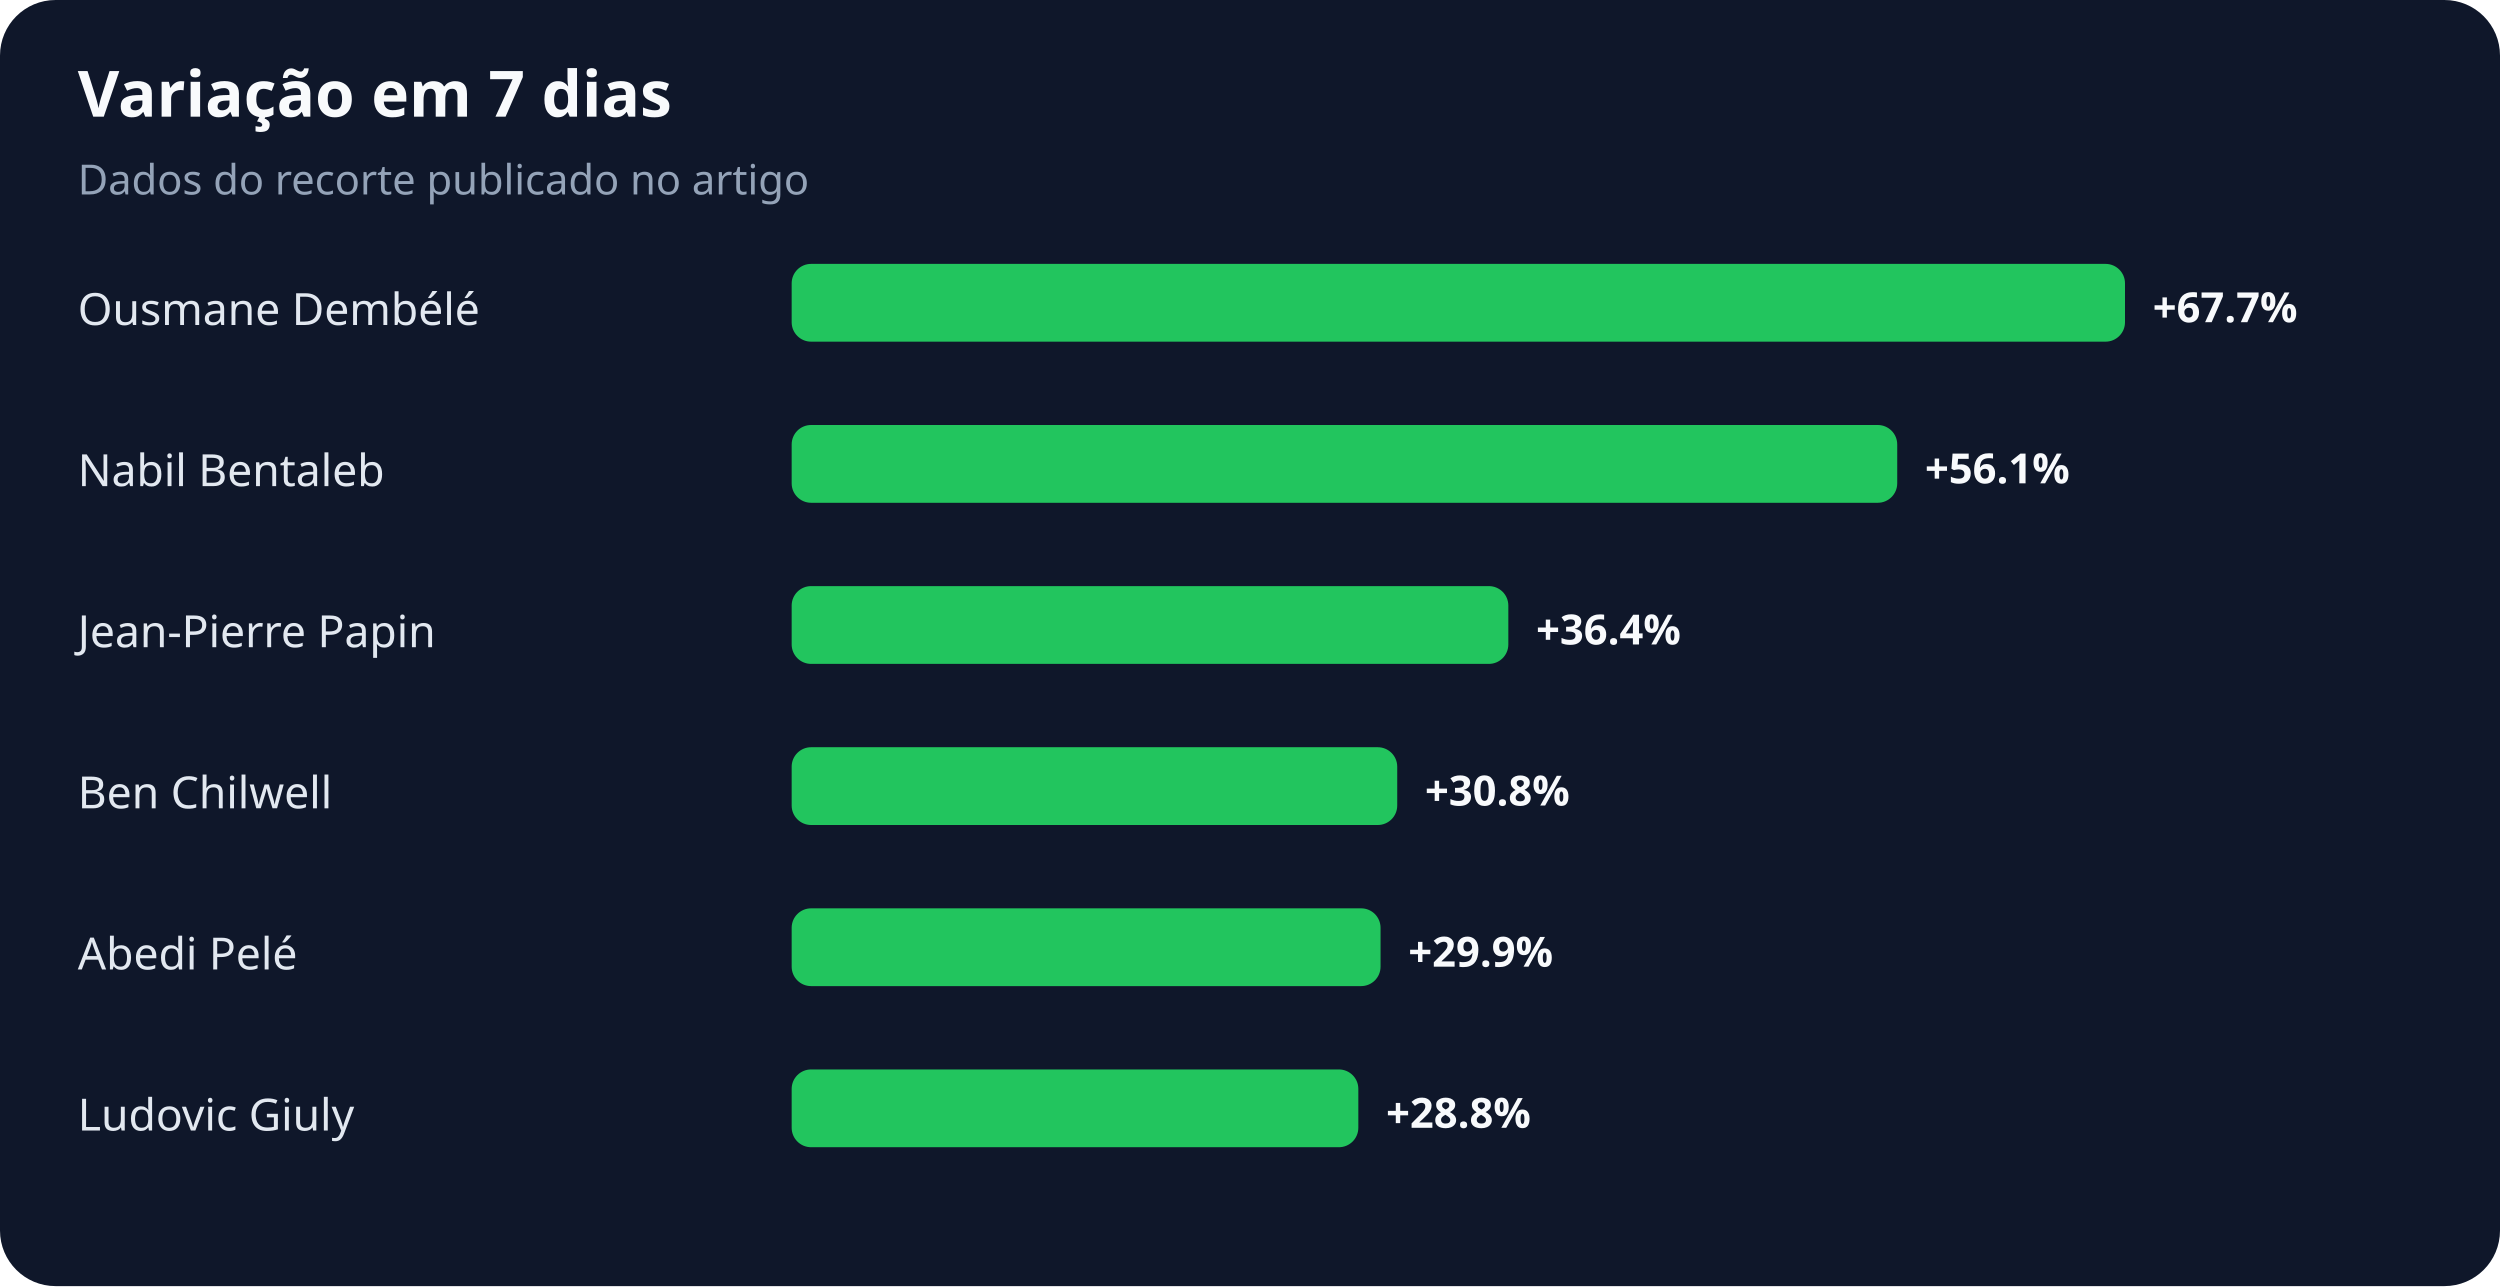
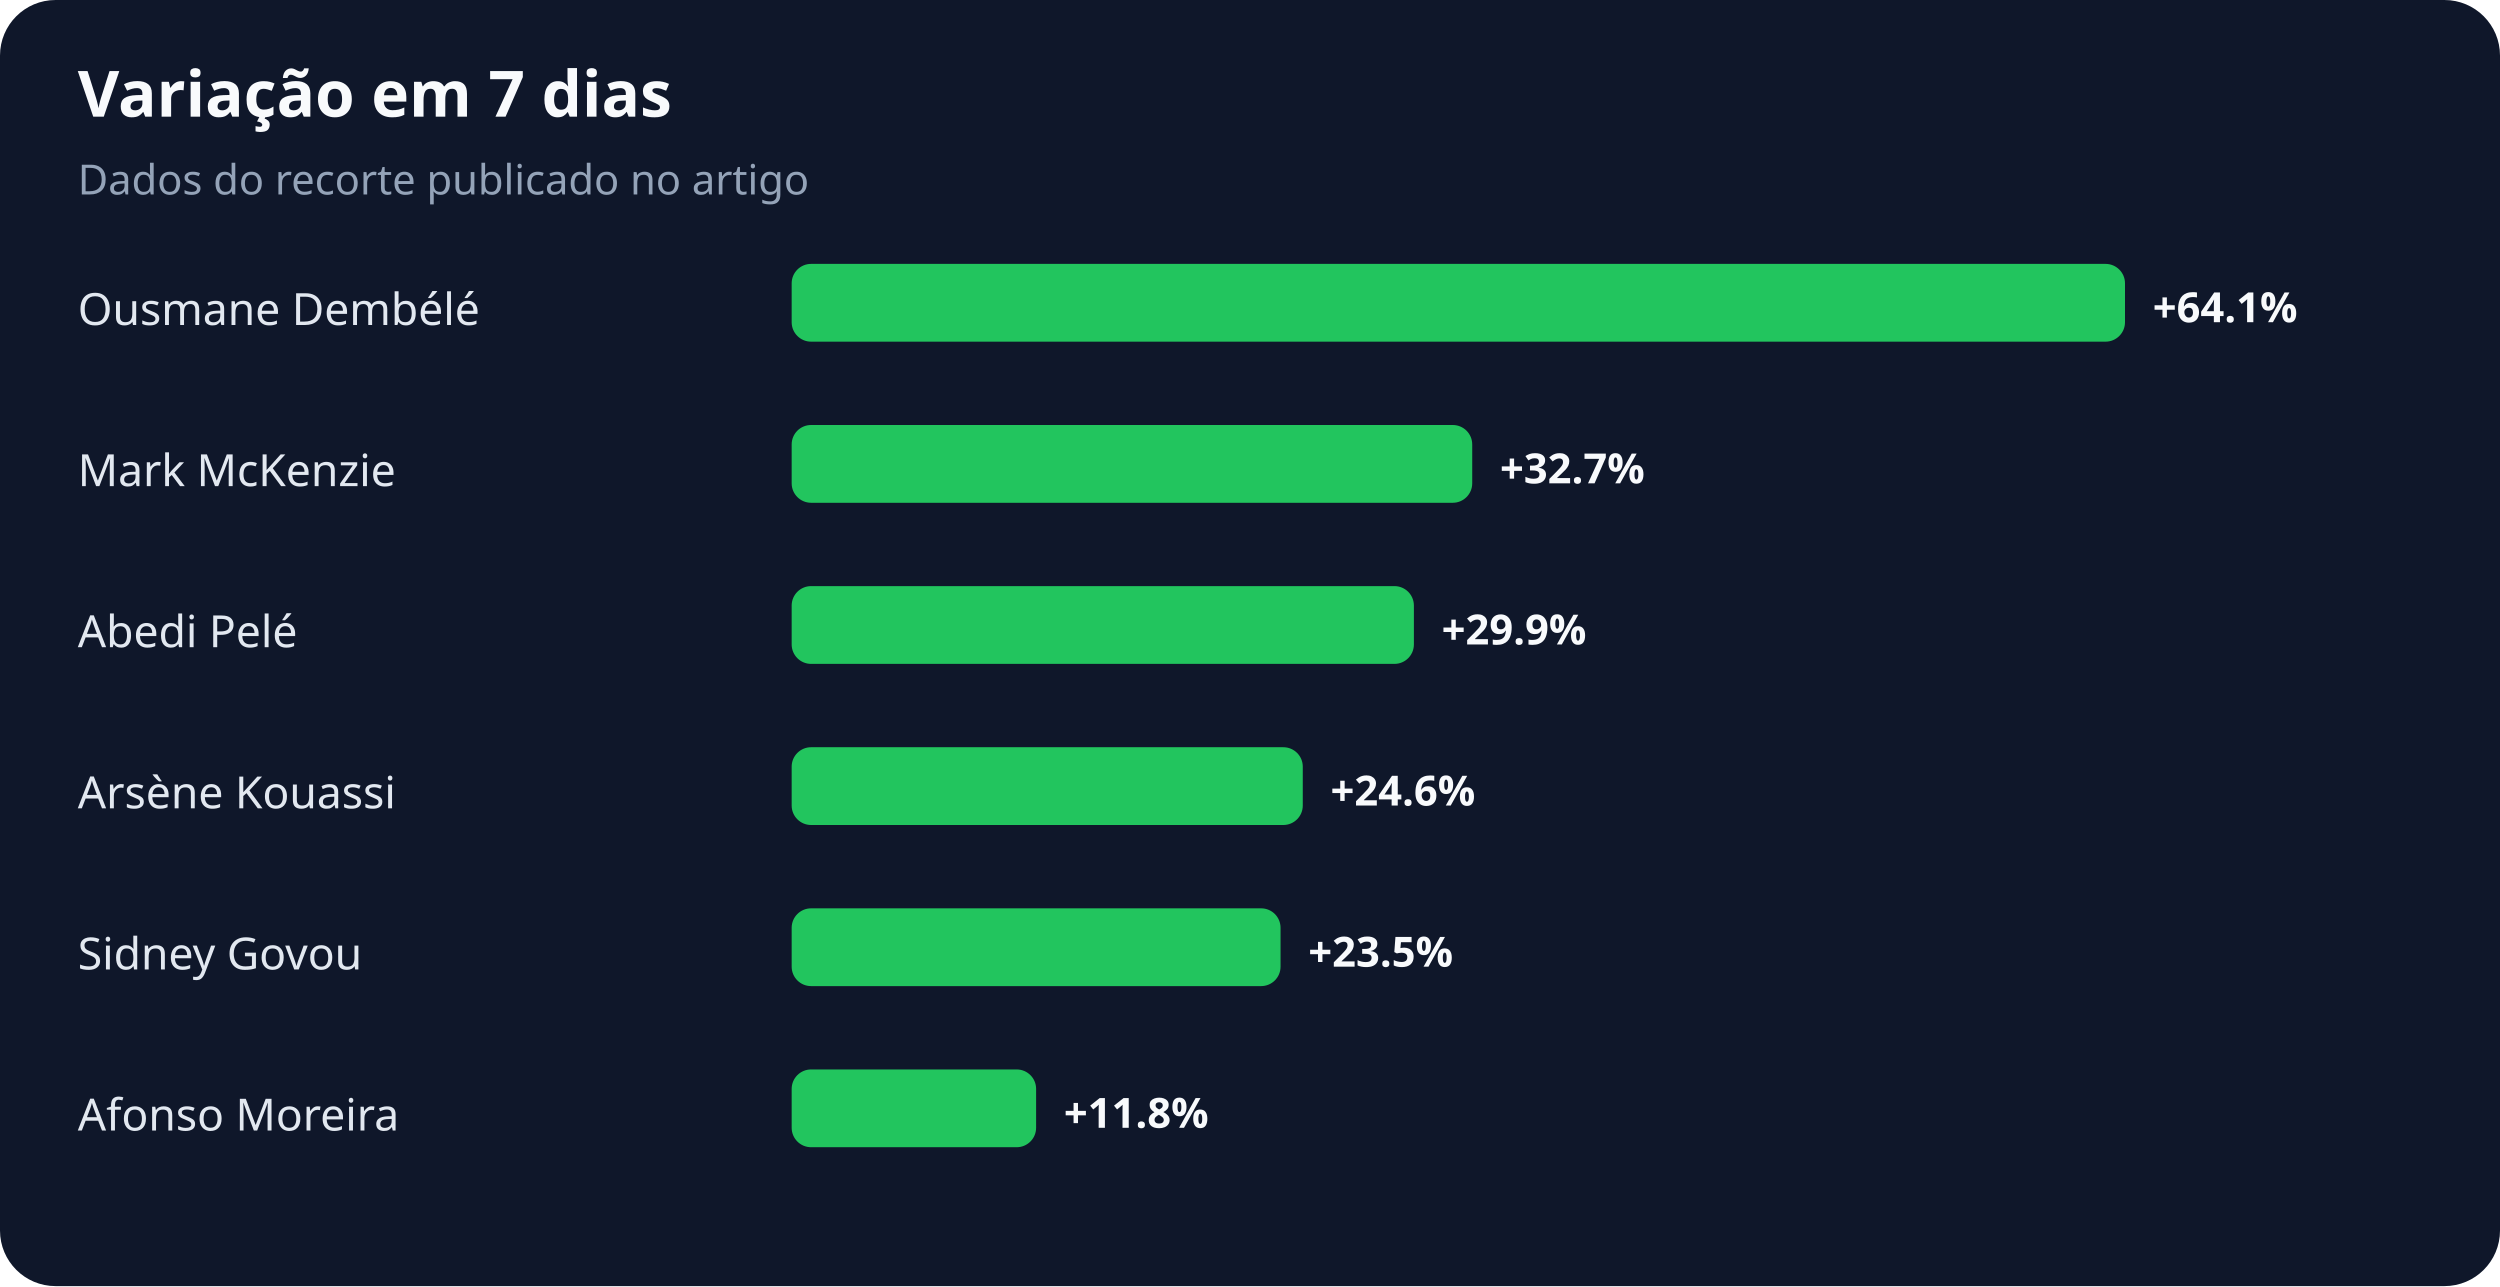
<svg xmlns="http://www.w3.org/2000/svg" width="900" height="463" viewBox="0 0 900 463" role="img" aria-labelledby="title desc">
  <rect width="100%" height="100%" rx="20" fill="#0f172a" />
  <text x="28" y="42" fill="#f8fafc" font-family="system-ui,sans-serif" font-size="23" font-weight="700">Variação em 7 dias</text>
  <text x="28" y="70" fill="#94a3b8" font-family="system-ui,sans-serif" font-size="15">Dados do recorte publicado no artigo</text>
  <text x="28" y="117" fill="#e2e8f0" font-family="system-ui,sans-serif" font-size="16">Ousmane Dembélé</text>
  <rect x="285" y="95" width="480" height="28" rx="7" fill="#22c55e" />
-   <text x="775" y="116" fill="#f8fafc" font-family="system-ui,sans-serif" font-size="15" font-weight="700">+67.7%</text>
-   <text x="28" y="175" fill="#e2e8f0" font-family="system-ui,sans-serif" font-size="16">Nabil Bentaleb</text>
-   <rect x="285" y="153" width="398" height="28" rx="7" fill="#22c55e" />
-   <text x="693" y="174" fill="#f8fafc" font-family="system-ui,sans-serif" font-size="15" font-weight="700">+56.1%</text>
-   <text x="28" y="233" fill="#e2e8f0" font-family="system-ui,sans-serif" font-size="16">Jean-Pierre Papin</text>
-   <rect x="285" y="211" width="258" height="28" rx="7" fill="#22c55e" />
-   <text x="553" y="232" fill="#f8fafc" font-family="system-ui,sans-serif" font-size="15" font-weight="700">+36.4%</text>
-   <text x="28" y="291" fill="#e2e8f0" font-family="system-ui,sans-serif" font-size="16">Ben Chilwell</text>
-   <rect x="285" y="269" width="218" height="28" rx="7" fill="#22c55e" />
-   <text x="513" y="290" fill="#f8fafc" font-family="system-ui,sans-serif" font-size="15" font-weight="700">+30.8%</text>
-   <text x="28" y="349" fill="#e2e8f0" font-family="system-ui,sans-serif" font-size="16">Abedi Pelé</text>
-   <rect x="285" y="327" width="212" height="28" rx="7" fill="#22c55e" />
-   <text x="507" y="348" fill="#f8fafc" font-family="system-ui,sans-serif" font-size="15" font-weight="700">+29.9%</text>
-   <text x="28" y="407" fill="#e2e8f0" font-family="system-ui,sans-serif" font-size="16">Ludovic Giuly</text>
-   <rect x="285" y="385" width="204" height="28" rx="7" fill="#22c55e" />
-   <text x="499" y="406" fill="#f8fafc" font-family="system-ui,sans-serif" font-size="15" font-weight="700">+28.8%</text>
+   <text x="775" y="116" fill="#f8fafc" font-family="system-ui,sans-serif" font-size="15" font-weight="700">+64.1%</text>
+   <text x="28" y="175" fill="#e2e8f0" font-family="system-ui,sans-serif" font-size="16">Mark McKenzie</text>
+   <rect x="285" y="153" width="245" height="28" rx="7" fill="#22c55e" />
+   <text x="540" y="174" fill="#f8fafc" font-family="system-ui,sans-serif" font-size="15" font-weight="700">+32.7%</text>
+   <text x="28" y="233" fill="#e2e8f0" font-family="system-ui,sans-serif" font-size="16">Abedi Pelé</text>
+   <rect x="285" y="211" width="224" height="28" rx="7" fill="#22c55e" />
+   <text x="519" y="232" fill="#f8fafc" font-family="system-ui,sans-serif" font-size="15" font-weight="700">+29.9%</text>
+   <text x="28" y="291" fill="#e2e8f0" font-family="system-ui,sans-serif" font-size="16">Arsène Kouassi</text>
+   <rect x="285" y="269" width="184" height="28" rx="7" fill="#22c55e" />
+   <text x="479" y="290" fill="#f8fafc" font-family="system-ui,sans-serif" font-size="15" font-weight="700">+24.6%</text>
+   <text x="28" y="349" fill="#e2e8f0" font-family="system-ui,sans-serif" font-size="16">Sidney Govou</text>
+   <rect x="285" y="327" width="176" height="28" rx="7" fill="#22c55e" />
+   <text x="471" y="348" fill="#f8fafc" font-family="system-ui,sans-serif" font-size="15" font-weight="700">+23.5%</text>
+   <text x="28" y="407" fill="#e2e8f0" font-family="system-ui,sans-serif" font-size="16">Afonso Moreira</text>
+   <rect x="285" y="385" width="88" height="28" rx="7" fill="#22c55e" />
+   <text x="383" y="406" fill="#f8fafc" font-family="system-ui,sans-serif" font-size="15" font-weight="700">+11.8%</text>
</svg>
